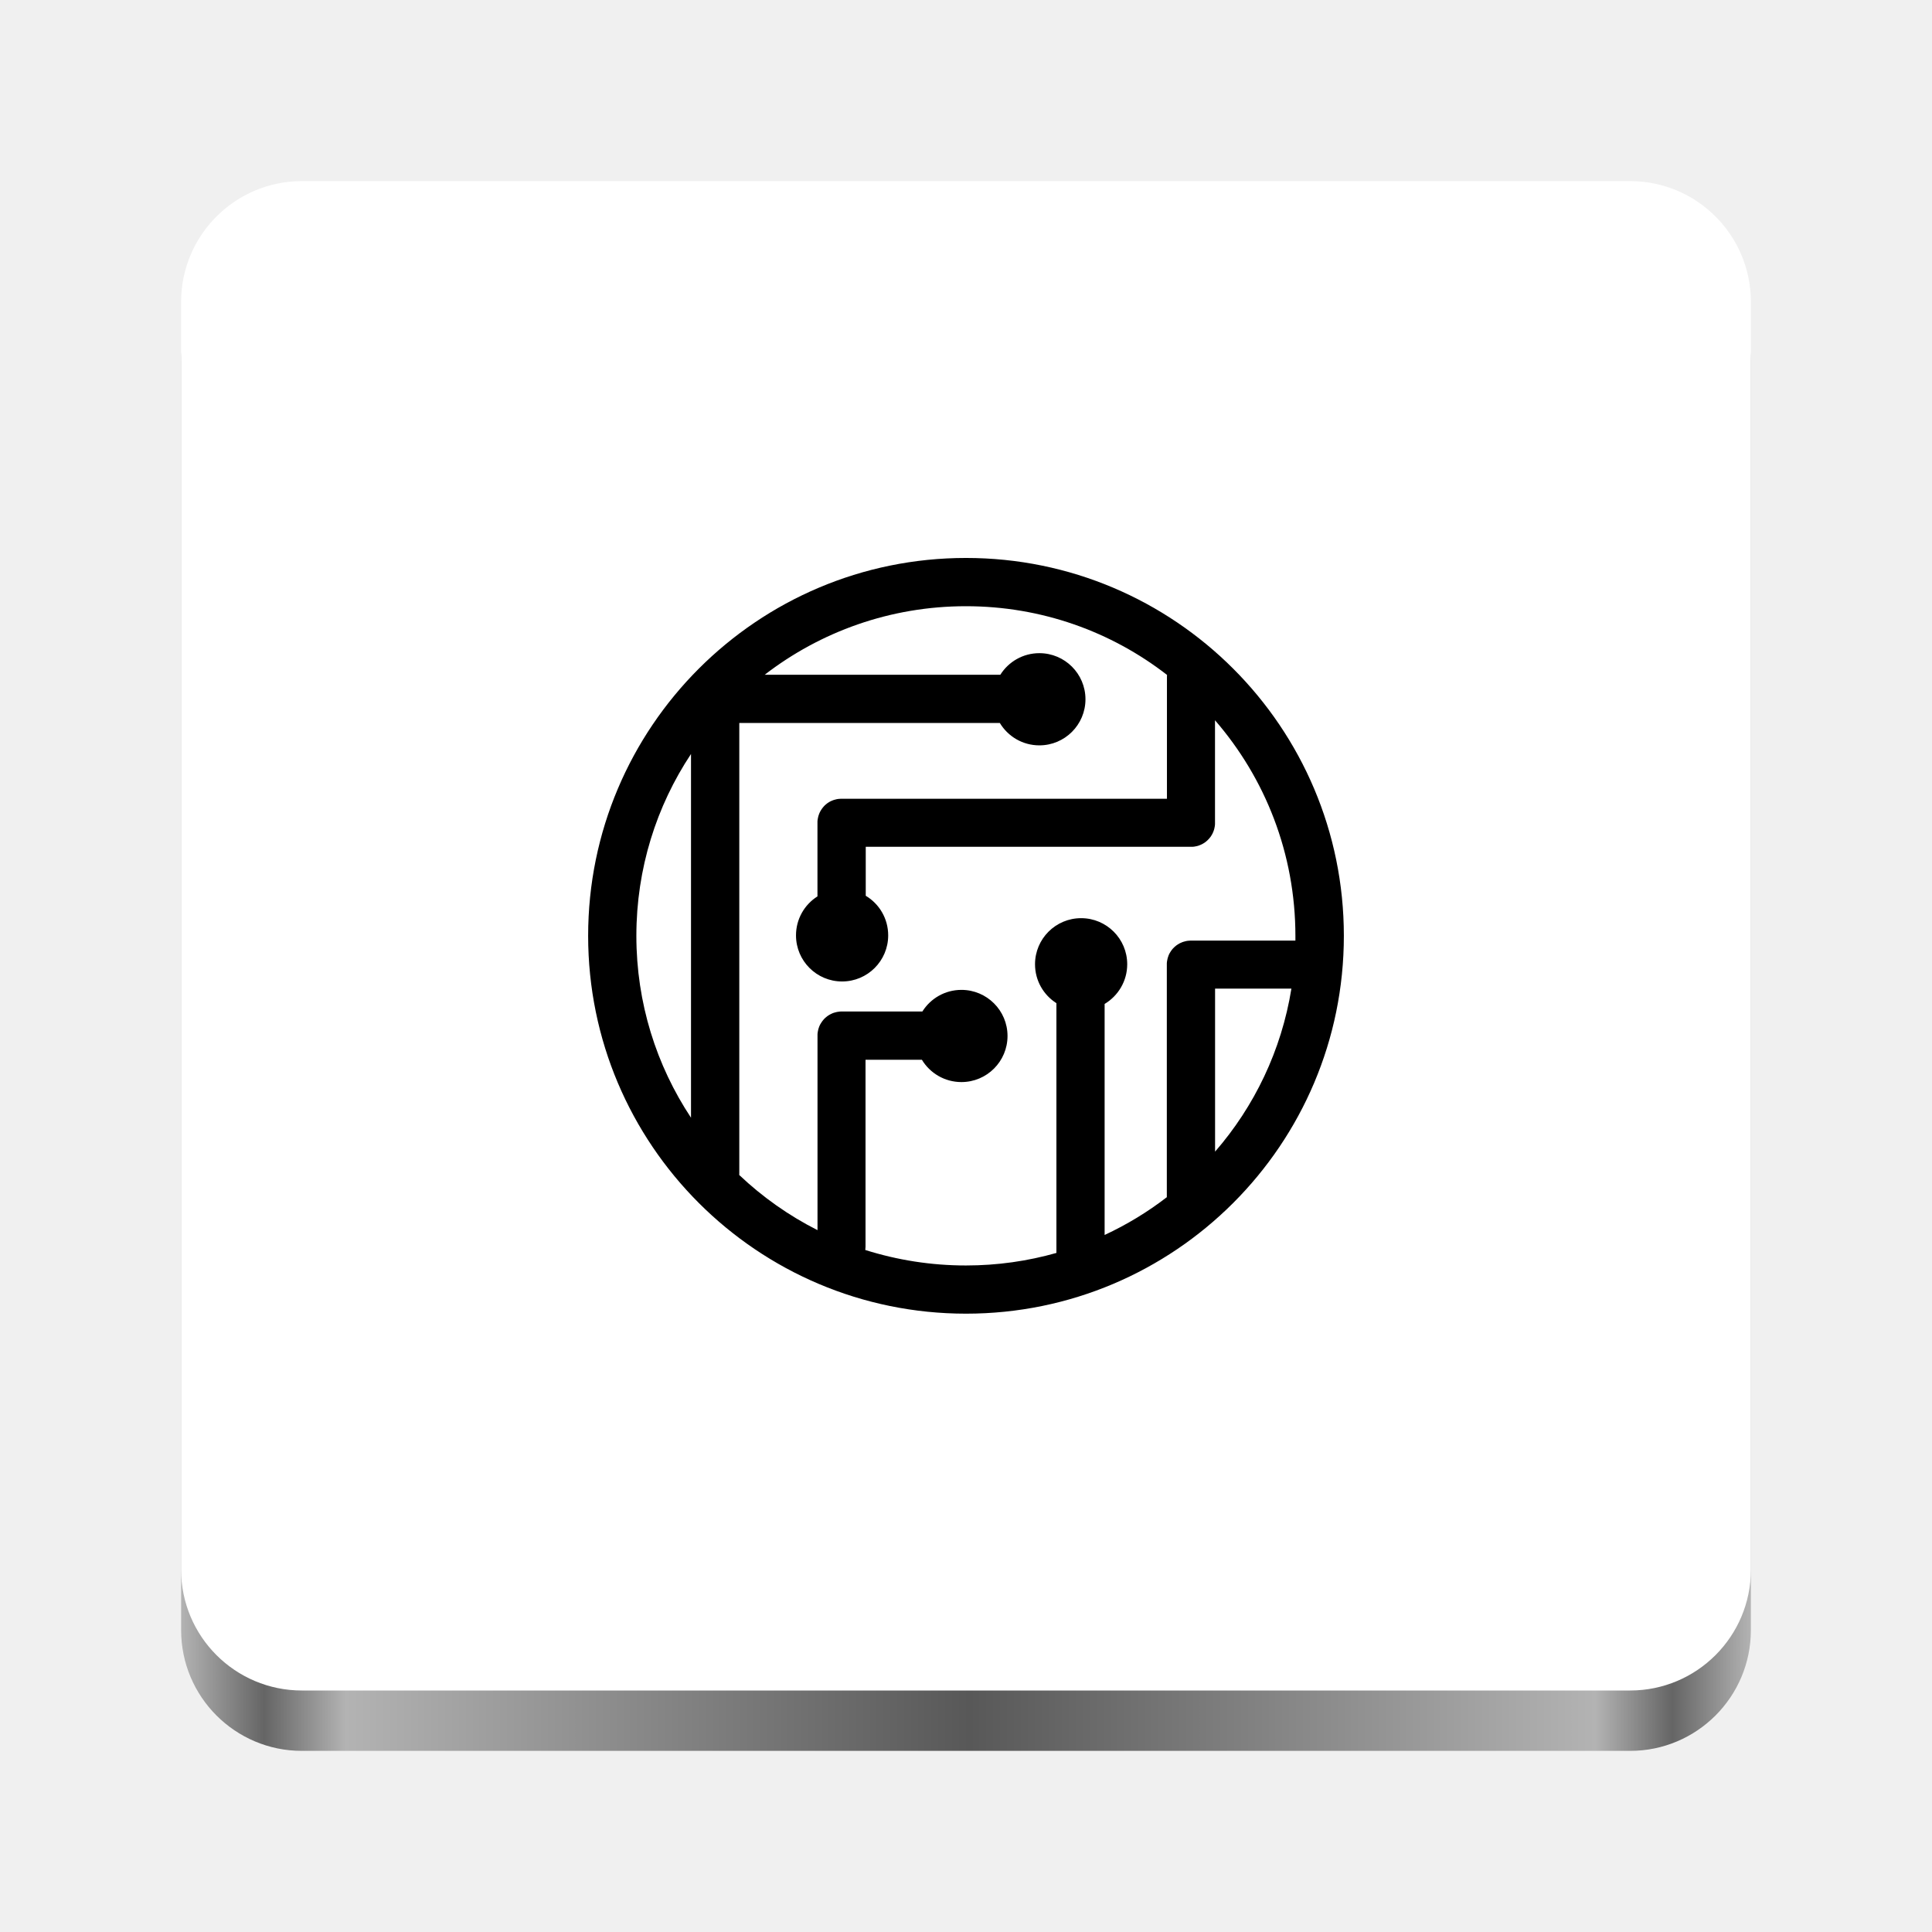
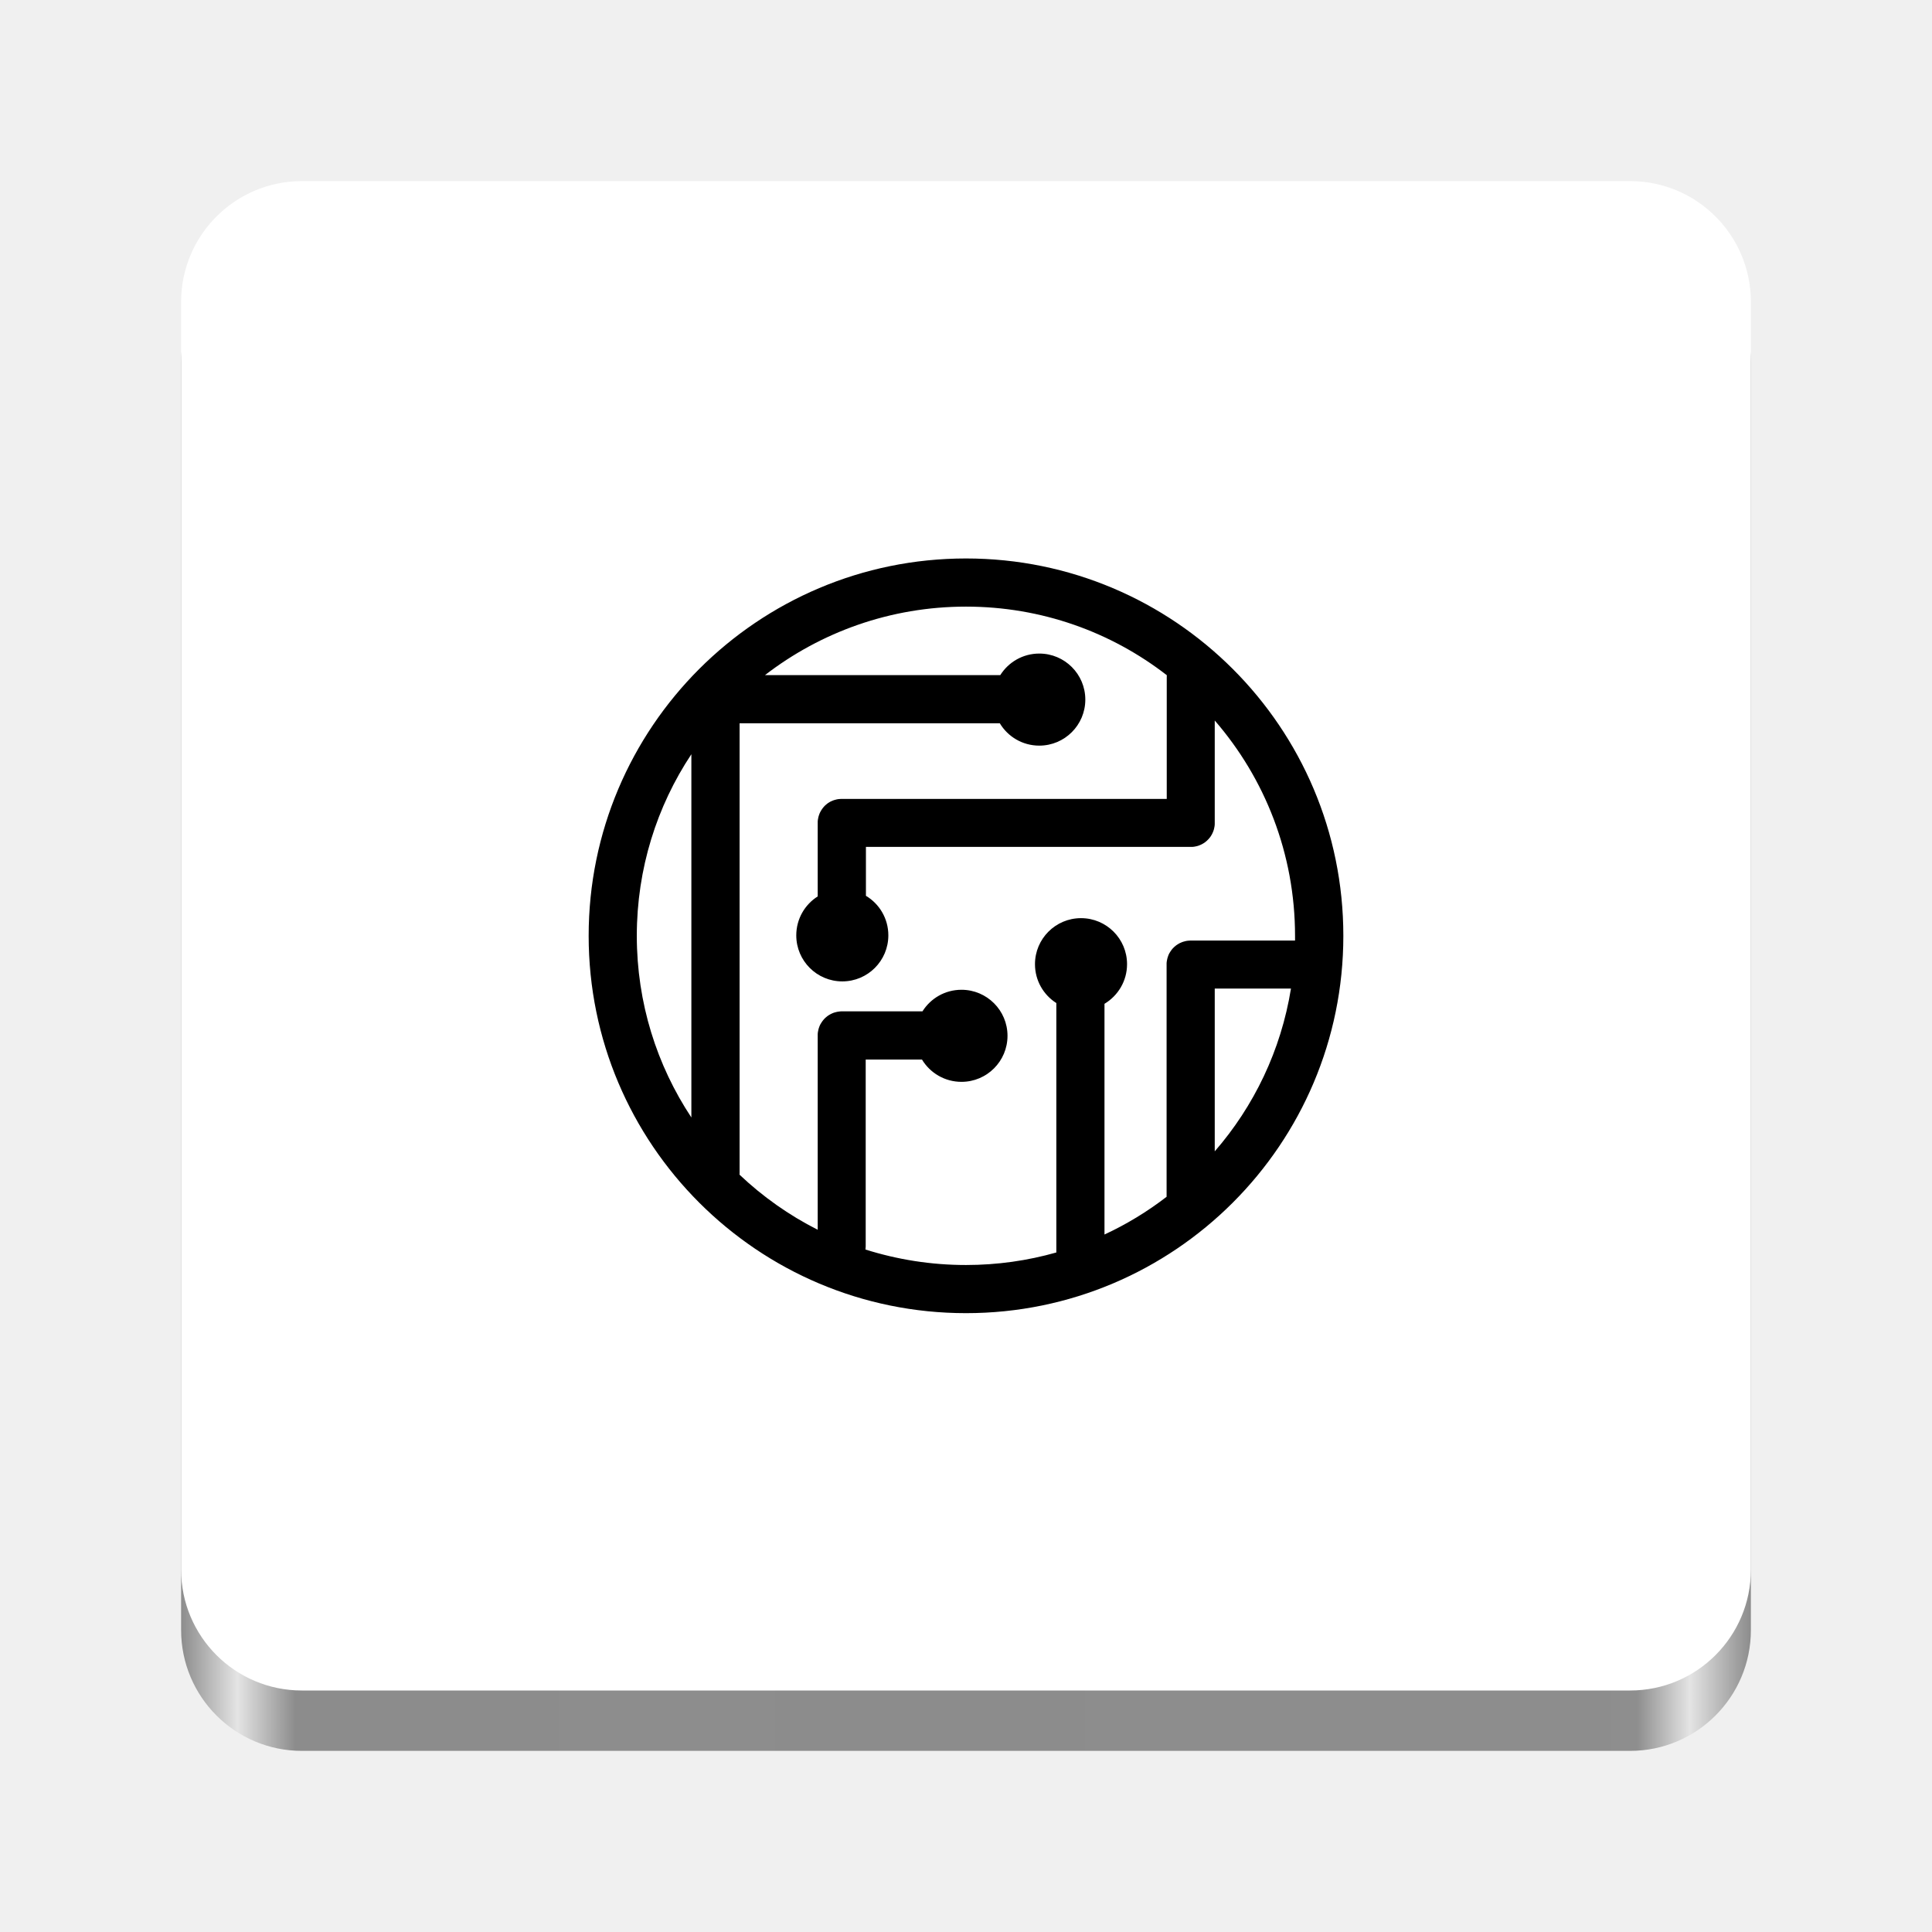
- <svg xmlns="http://www.w3.org/2000/svg" xmlns:xlink="http://www.w3.org/1999/xlink" viewBox="0 0 128 128" style="display:inline;enable-background:new" version="1.0" id="svg11300" height="128" width="128" xml:space="preserve">
-   <defs id="defs3">
-     <linearGradient id="linearGradient7">
-       <stop style="stop-color:#b3b3b3;stop-opacity:1;" offset="0" id="stop2" />
-       <stop id="stop3" offset="0.053" style="stop-color:#656565;stop-opacity:1;" />
-       <stop style="stop-color:#b3b3b3;stop-opacity:1;" offset="0.105" id="stop4" />
-       <stop style="stop-color:#585858;stop-opacity:1;" offset="0.502" id="stop1" />
-       <stop id="stop5" offset="0.901" style="stop-color:#b3b3b3;stop-opacity:1;" />
-       <stop style="stop-color:#656565;stop-opacity:1;" offset="0.95" id="stop6" />
-       <stop style="stop-color:#b3b3b3;stop-opacity:1;" offset="1" id="stop7" />
+ <svg xmlns="http://www.w3.org/2000/svg" xmlns:xlink="http://www.w3.org/1999/xlink" width="128" height="128" version="1" id="svg44" xml:space="preserve">
+   <defs id="defs48">
+     <linearGradient xlink:href="#linearGradient1571" id="linearGradient1573" x1="12" y1="66" x2="116" y2="66" gradientUnits="userSpaceOnUse" />
+     <linearGradient id="linearGradient1571">
+       <stop style="stop-color:#8c8c8c;stop-opacity:1;" offset="0" id="stop1567" />
+       <stop style="stop-color:#e4e4e4;stop-opacity:1;" offset="0.036" id="stop1575" />
+       <stop style="stop-color:#8c8c8c;stop-opacity:1;" offset="0.073" id="stop1577" />
+       <stop style="stop-color:#8c8c8c;stop-opacity:0.99;" offset="0.927" id="stop1579" />
+       <stop style="stop-color:#e4e4e4;stop-opacity:1;" offset="0.961" id="stop1581" />
+       <stop style="stop-color:#8c8c8c;stop-opacity:1;" offset="1" id="stop1569" />
    </linearGradient>
-     <linearGradient xlink:href="#linearGradient7" id="linearGradient2" x1="12" y1="66" x2="116" y2="66" gradientUnits="userSpaceOnUse" />
  </defs>
-   <rect style="display:inline;fill:url(#linearGradient2);fill-opacity:1;stroke:none;stroke-width:0.25;stroke-linecap:butt;stroke-linejoin:miter;stroke-miterlimit:4;stroke-dasharray:none;stroke-dashoffset:0;stroke-opacity:1;marker:none;marker-start:none;marker-mid:none;marker-end:none;paint-order:normal;enable-background:new" id="rect1" width="104" height="100" x="12" y="16" rx="8" ry="8" />
+   <rect style="display:inline;fill:url(#linearGradient1573);fill-opacity:1;stroke:none;stroke-width:0.25;stroke-linecap:butt;stroke-linejoin:miter;stroke-miterlimit:4;stroke-dasharray:none;stroke-dashoffset:0;stroke-opacity:1;marker:none;marker-start:none;marker-mid:none;marker-end:none;paint-order:normal;enable-background:new" id="rect1711-5" width="104" height="100" x="12" y="16" rx="8" ry="8" />
  <rect style="display:inline;fill:#ffffff;fill-opacity:1;stroke:none;stroke-width:0.25;stroke-linecap:butt;stroke-linejoin:miter;stroke-miterlimit:4;stroke-dasharray:none;stroke-dashoffset:0;stroke-opacity:1;marker:none;marker-start:none;marker-mid:none;marker-end:none;paint-order:normal;enable-background:new" id="rect1711" width="104" height="100" x="12" y="12" rx="8" ry="8" />
-   <style type="text/css" id="style1">
- 	.st0{fill-rule:evenodd;clip-rule:evenodd;}
- </style>
-   <path id="Ellipse-Copy-Difference-Union-2" class="st0" d="M 64,36.966 C 50.176,36.966 38.966,48.176 38.966,62 38.966,75.824 50.176,87.034 64,87.034 77.824,87.034 89.034,75.824 89.034,62 89.034,48.176 77.824,36.966 64,36.966 Z m -13.338,7.74 h 15.611 c 0.541,-0.861 1.497,-1.432 2.588,-1.432 1.687,0 3.054,1.367 3.054,3.054 0,1.687 -1.367,3.054 -3.054,3.054 -1.111,0 -2.083,-0.591 -2.619,-1.482 H 48.98 v 29.86 c 0,0.03 0,0.055 -0.005,0.085 1.537,1.457 3.284,2.694 5.187,3.655 V 68.604 c 0,-0.025 0,-0.05 0,-0.075 0,-0.025 0.005,-0.05 0.005,-0.075 0,-0.025 0.005,-0.05 0.01,-0.075 0.005,-0.025 0.01,-0.05 0.015,-0.075 0.005,-0.025 0.01,-0.05 0.015,-0.075 0.005,-0.025 0.015,-0.05 0.02,-0.075 0.005,-0.025 0.015,-0.05 0.025,-0.075 0.01,-0.025 0.02,-0.05 0.025,-0.07 0.01,-0.025 0.02,-0.05 0.03,-0.07 0.01,-0.02 0.025,-0.045 0.035,-0.07 0.01,-0.025 0.025,-0.045 0.04,-0.065 0.015,-0.02 0.025,-0.045 0.04,-0.065 0.015,-0.02 0.03,-0.04 0.045,-0.065 0.015,-0.02 0.03,-0.04 0.045,-0.06 0.015,-0.02 0.03,-0.04 0.05,-0.06 0.015,-0.02 0.035,-0.04 0.05,-0.055 0.015,-0.015 0.035,-0.035 0.055,-0.055 0.02,-0.015 0.04,-0.035 0.06,-0.05 0.02,-0.015 0.04,-0.035 0.06,-0.05 0.02,-0.015 0.04,-0.03 0.06,-0.045 0.02,-0.015 0.045,-0.03 0.065,-0.04 0.02,-0.015 0.045,-0.025 0.065,-0.04 0.025,-0.01 0.045,-0.025 0.07,-0.035 0.025,-0.01 0.045,-0.02 0.07,-0.035 0.025,-0.01 0.05,-0.02 0.07,-0.03 0.025,-0.01 0.05,-0.015 0.075,-0.025 0.025,-0.01 0.05,-0.015 0.075,-0.02 0.025,-0.005 0.05,-0.015 0.075,-0.02 0.025,-0.005 0.05,-0.01 0.075,-0.015 0.025,-0.005 0.05,-0.01 0.075,-0.01 0.025,0 0.05,-0.005 0.075,-0.01 0.025,0 0.05,-0.005 0.075,-0.005 h 5.397 c 0.541,-0.861 1.497,-1.432 2.588,-1.432 1.687,0 3.054,1.367 3.054,3.054 0,1.687 -1.367,3.054 -3.054,3.054 -1.111,0 -2.083,-0.591 -2.619,-1.477 h -3.735 v 12.392 c 0,0.07 -0.005,0.14 -0.015,0.21 2.113,0.666 4.351,1.026 6.669,1.026 2.078,0 4.09,-0.29 5.993,-0.831 v -16.547 c -0.851,-0.541 -1.417,-1.492 -1.417,-2.578 0,-1.687 1.367,-3.054 3.054,-3.054 1.687,0 3.054,1.367 3.054,3.054 0,1.116 -0.601,2.093 -1.497,2.629 v 15.306 c 1.467,-0.681 2.849,-1.522 4.121,-2.503 V 63.903 c 0,-0.025 0,-0.05 0,-0.075 0,-0.025 0.005,-0.05 0.005,-0.075 0,-0.025 0.005,-0.05 0.01,-0.075 0.005,-0.025 0.01,-0.05 0.015,-0.075 0.005,-0.025 0.01,-0.05 0.015,-0.075 0.005,-0.025 0.015,-0.05 0.02,-0.075 0.01,-0.025 0.015,-0.05 0.025,-0.075 0.01,-0.025 0.015,-0.05 0.025,-0.075 0.01,-0.025 0.02,-0.05 0.03,-0.07 0.01,-0.02 0.025,-0.045 0.035,-0.07 0.01,-0.025 0.025,-0.045 0.04,-0.065 0.015,-0.02 0.025,-0.045 0.04,-0.065 0.015,-0.02 0.03,-0.045 0.045,-0.065 0.015,-0.02 0.03,-0.04 0.045,-0.06 0.015,-0.02 0.035,-0.04 0.05,-0.06 0.015,-0.02 0.035,-0.04 0.055,-0.055 0.02,-0.015 0.035,-0.035 0.055,-0.055 0.02,-0.015 0.04,-0.035 0.06,-0.05 0.02,-0.015 0.04,-0.035 0.06,-0.05 0.02,-0.015 0.04,-0.03 0.065,-0.045 0.02,-0.015 0.045,-0.03 0.065,-0.04 0.02,-0.01 0.045,-0.025 0.065,-0.04 0.02,-0.015 0.045,-0.025 0.07,-0.035 0.025,-0.01 0.045,-0.02 0.07,-0.03 0.025,-0.01 0.05,-0.02 0.07,-0.03 0.025,-0.01 0.05,-0.02 0.075,-0.025 0.025,-0.01 0.05,-0.015 0.075,-0.02 0.025,-0.005 0.05,-0.01 0.075,-0.02 0.025,-0.005 0.05,-0.01 0.075,-0.015 0.025,-0.005 0.05,-0.005 0.075,-0.01 0.025,-0.005 0.05,-0.005 0.075,-0.005 0.025,0 0.05,-0.005 0.075,-0.005 h 6.959 c 0,-0.1 0,-0.205 0,-0.305 0,-5.467 -2.008,-10.464 -5.327,-14.294 v 6.794 c 0,0.025 0,0.05 0,0.08 0,0.025 -0.005,0.05 -0.005,0.08 0,0.03 -0.005,0.05 -0.01,0.075 -0.005,0.025 -0.01,0.05 -0.015,0.075 -0.005,0.025 -0.01,0.05 -0.015,0.075 -0.005,0.025 -0.015,0.05 -0.02,0.075 -0.01,0.025 -0.015,0.05 -0.025,0.075 -0.01,0.025 -0.02,0.05 -0.03,0.075 -0.01,0.025 -0.02,0.05 -0.03,0.07 -0.01,0.025 -0.025,0.045 -0.035,0.07 -0.01,0.025 -0.025,0.045 -0.04,0.07 -0.015,0.025 -0.025,0.045 -0.04,0.065 -0.015,0.02 -0.03,0.045 -0.045,0.065 -0.015,0.02 -0.03,0.04 -0.05,0.06 -0.015,0.02 -0.035,0.04 -0.05,0.06 -0.015,0.02 -0.035,0.04 -0.055,0.055 -0.02,0.015 -0.04,0.035 -0.055,0.055 -0.02,0.02 -0.04,0.035 -0.06,0.05 -0.02,0.015 -0.04,0.03 -0.06,0.05 -0.02,0.015 -0.04,0.03 -0.065,0.045 -0.02,0.015 -0.045,0.03 -0.065,0.04 -0.025,0.015 -0.045,0.025 -0.07,0.04 -0.025,0.01 -0.045,0.025 -0.07,0.035 -0.025,0.01 -0.05,0.02 -0.07,0.03 -0.025,0.01 -0.05,0.02 -0.075,0.03 -0.025,0.01 -0.05,0.015 -0.075,0.025 -0.025,0.01 -0.05,0.015 -0.075,0.02 -0.025,0.005 -0.05,0.01 -0.075,0.015 -0.025,0.005 -0.05,0.01 -0.075,0.015 -0.025,0.005 -0.05,0.005 -0.08,0.01 -0.03,0.005 -0.05,0.005 -0.08,0.005 -0.025,0 -0.05,0 -0.08,0 v 0 c -0.015,0 -0.03,0 -0.045,0 h -21.499 v 3.244 c 0.891,0.531 1.487,1.507 1.487,2.624 0,1.687 -1.367,3.054 -3.054,3.054 -1.687,0 -3.054,-1.367 -3.054,-3.054 0,-1.086 0.566,-2.043 1.422,-2.583 V 54.505 c 0,-0.025 0,-0.05 0,-0.075 0,-0.025 0.005,-0.05 0.005,-0.075 0,-0.025 0.005,-0.05 0.01,-0.075 0.005,-0.025 0.01,-0.05 0.015,-0.075 0.005,-0.025 0.01,-0.05 0.015,-0.075 0.005,-0.025 0.015,-0.05 0.02,-0.075 0.005,-0.025 0.015,-0.05 0.025,-0.075 0.01,-0.025 0.02,-0.05 0.025,-0.07 0.01,-0.025 0.02,-0.05 0.03,-0.07 0.01,-0.02 0.025,-0.045 0.035,-0.07 0.01,-0.025 0.025,-0.045 0.04,-0.07 0.015,-0.025 0.025,-0.045 0.04,-0.065 0.015,-0.02 0.03,-0.045 0.045,-0.065 0.015,-0.02 0.03,-0.04 0.045,-0.06 0.015,-0.02 0.03,-0.04 0.05,-0.06 0.015,-0.02 0.035,-0.04 0.05,-0.055 0.015,-0.015 0.035,-0.035 0.055,-0.055 0.02,-0.02 0.04,-0.035 0.06,-0.05 0.02,-0.015 0.04,-0.03 0.06,-0.05 0.02,-0.015 0.04,-0.03 0.06,-0.045 0.02,-0.015 0.045,-0.03 0.065,-0.04 0.02,-0.015 0.045,-0.025 0.065,-0.04 0.025,-0.01 0.045,-0.025 0.07,-0.035 0.025,-0.01 0.045,-0.02 0.07,-0.03 0.025,-0.01 0.05,-0.02 0.07,-0.03 0.025,-0.01 0.05,-0.02 0.075,-0.025 0.025,-0.005 0.05,-0.015 0.075,-0.02 0.025,-0.005 0.05,-0.015 0.075,-0.02 0.025,-0.005 0.05,-0.01 0.075,-0.015 0.025,-0.005 0.05,-0.01 0.075,-0.01 0.025,0 0.05,-0.005 0.075,-0.005 0.025,0 0.05,-0.005 0.075,-0.005 v 0 h 21.604 v -8.061 c 0,-0.05 0,-0.1 0.005,-0.145 -3.685,-2.859 -8.306,-4.551 -13.323,-4.551 -5.017,0 -9.648,1.697 -13.338,4.546 z M 42.161,62 c 0,-4.456 1.332,-8.597 3.62,-12.046 V 74.051 C 43.492,70.597 42.161,66.456 42.161,62 Z m 43.398,3.5 h -5.057 v 10.799 c 2.603,-2.994 4.396,-6.704 5.057,-10.799 z" style="fill:#000000;fill-opacity:1;stroke-width:0.05" />
+   <path id="Ellipse-Copy-Difference-Union-2" class="st0" d="m 64,37 c -13.805,0 -25,11.195 -25,25 0,13.805 11.195,25 25,25 13.805,0 25,-11.195 25,-25 0,-13.805 -11.195,-25 -25,-25 z m -13.32,7.73 h 15.59 c 0.54,-0.86 1.495,-1.43 2.585,-1.43 1.685,0 3.05,1.365 3.05,3.05 0,1.685 -1.365,3.05 -3.05,3.05 -1.11,0 -2.08,-0.59 -2.615,-1.48 h -17.24 v 29.82 c 0,0.03 0,0.055 -0.005,0.085 1.535,1.455 3.28,2.69 5.18,3.65 V 68.595 c 0,-0.025 0,-0.05 0,-0.075 0,-0.025 0.005,-0.05 0.005,-0.075 0,-0.025 0.005,-0.05 0.01,-0.075 0.005,-0.025 0.01,-0.05 0.015,-0.075 0.005,-0.025 0.01,-0.05 0.015,-0.075 0.005,-0.025 0.015,-0.05 0.02,-0.075 0.005,-0.025 0.015,-0.05 0.025,-0.075 0.01,-0.025 0.02,-0.05 0.025,-0.07 0.01,-0.025 0.02,-0.05 0.03,-0.07 0.01,-0.02 0.025,-0.045 0.035,-0.07 0.01,-0.025 0.025,-0.045 0.04,-0.065 0.015,-0.02 0.025,-0.045 0.04,-0.065 0.015,-0.02 0.03,-0.04 0.045,-0.065 0.015,-0.02 0.03,-0.04 0.045,-0.06 0.015,-0.02 0.03,-0.04 0.05,-0.06 0.015,-0.02 0.035,-0.04 0.05,-0.055 0.015,-0.015 0.035,-0.035 0.055,-0.055 0.02,-0.015 0.04,-0.035 0.06,-0.05 0.02,-0.015 0.04,-0.035 0.06,-0.05 0.02,-0.015 0.04,-0.03 0.06,-0.045 0.02,-0.015 0.045,-0.03 0.065,-0.04 0.02,-0.015 0.045,-0.025 0.065,-0.04 0.025,-0.01 0.045,-0.025 0.07,-0.035 0.025,-0.01 0.045,-0.02 0.07,-0.035 0.025,-0.01 0.05,-0.02 0.07,-0.03 0.025,-0.01 0.05,-0.015 0.075,-0.025 0.025,-0.01 0.05,-0.015 0.075,-0.02 0.025,-0.005 0.05,-0.015 0.075,-0.02 0.025,-0.005 0.05,-0.01 0.075,-0.015 0.025,-0.005 0.05,-0.01 0.075,-0.01 0.025,0 0.05,-0.005 0.075,-0.01 0.025,0 0.05,-0.005 0.075,-0.005 h 5.39 c 0.54,-0.86 1.495,-1.43 2.585,-1.43 1.685,0 3.05,1.365 3.05,3.05 0,1.685 -1.365,3.05 -3.05,3.05 -1.11,0 -2.08,-0.59 -2.615,-1.475 h -3.73 v 12.375 c 0,0.07 -0.005,0.14 -0.015,0.21 2.11,0.665 4.345,1.025 6.66,1.025 2.075,0 4.085,-0.29 5.985,-0.83 V 66.455 c -0.85,-0.54 -1.415,-1.49 -1.415,-2.575 0,-1.685 1.365,-3.05 3.05,-3.05 1.685,0 3.05,1.365 3.05,3.05 0,1.115 -0.6,2.09 -1.495,2.625 v 15.285 c 1.465,-0.68 2.845,-1.52 4.115,-2.5 V 63.9 c 0,-0.025 0,-0.05 0,-0.075 0,-0.025 0.005,-0.05 0.005,-0.075 0,-0.025 0.005,-0.05 0.01,-0.075 0.005,-0.025 0.01,-0.05 0.015,-0.075 0.005,-0.025 0.01,-0.05 0.015,-0.075 0.005,-0.025 0.015,-0.05 0.02,-0.075 0.01,-0.025 0.015,-0.05 0.025,-0.075 0.01,-0.025 0.015,-0.05 0.025,-0.075 0.01,-0.025 0.02,-0.05 0.03,-0.07 0.01,-0.02 0.025,-0.045 0.035,-0.07 0.01,-0.025 0.025,-0.045 0.04,-0.065 0.015,-0.02 0.025,-0.045 0.04,-0.065 0.015,-0.02 0.03,-0.045 0.045,-0.065 0.015,-0.02 0.03,-0.04 0.045,-0.06 0.015,-0.02 0.035,-0.04 0.05,-0.06 0.015,-0.02 0.035,-0.04 0.055,-0.055 0.02,-0.015 0.035,-0.035 0.055,-0.055 0.02,-0.015 0.04,-0.035 0.06,-0.05 0.02,-0.015 0.04,-0.035 0.06,-0.05 0.02,-0.015 0.04,-0.03 0.065,-0.045 0.02,-0.015 0.045,-0.03 0.065,-0.04 0.02,-0.01 0.045,-0.025 0.065,-0.04 0.02,-0.015 0.045,-0.025 0.07,-0.035 0.025,-0.01 0.045,-0.02 0.07,-0.03 0.025,-0.01 0.05,-0.02 0.07,-0.03 0.025,-0.01 0.05,-0.02 0.075,-0.025 0.025,-0.01 0.05,-0.015 0.075,-0.02 0.025,-0.005 0.05,-0.01 0.075,-0.02 0.025,-0.005 0.05,-0.01 0.075,-0.015 0.025,-0.005 0.05,-0.005 0.075,-0.01 0.025,-0.005 0.05,-0.005 0.075,-0.005 0.025,0 0.05,-0.005 0.075,-0.005 h 6.95 c 0,-0.1 0,-0.205 0,-0.305 0,-5.46 -2.005,-10.45 -5.32,-14.275 v 6.785 c 0,0.025 0,0.05 0,0.08 0,0.025 -0.005,0.05 -0.005,0.08 0,0.03 -0.005,0.05 -0.01,0.075 -0.005,0.025 -0.01,0.05 -0.015,0.075 -0.005,0.025 -0.01,0.05 -0.015,0.075 -0.005,0.025 -0.015,0.05 -0.02,0.075 -0.01,0.025 -0.015,0.05 -0.025,0.075 -0.01,0.025 -0.02,0.05 -0.03,0.075 -0.01,0.025 -0.02,0.05 -0.03,0.07 -0.01,0.025 -0.025,0.045 -0.035,0.07 -0.01,0.025 -0.025,0.045 -0.04,0.07 -0.015,0.025 -0.025,0.045 -0.04,0.065 -0.015,0.02 -0.03,0.045 -0.045,0.065 -0.015,0.02 -0.03,0.04 -0.05,0.06 -0.015,0.02 -0.035,0.04 -0.05,0.06 -0.015,0.02 -0.035,0.04 -0.055,0.055 -0.02,0.015 -0.04,0.035 -0.055,0.055 -0.02,0.02 -0.04,0.035 -0.06,0.05 -0.02,0.015 -0.04,0.03 -0.06,0.05 -0.02,0.015 -0.04,0.03 -0.065,0.045 -0.02,0.015 -0.045,0.03 -0.065,0.04 -0.025,0.015 -0.045,0.025 -0.07,0.04 -0.025,0.01 -0.045,0.025 -0.07,0.035 -0.025,0.01 -0.05,0.02 -0.07,0.03 -0.025,0.01 -0.05,0.02 -0.075,0.03 -0.025,0.01 -0.05,0.015 -0.075,0.025 -0.025,0.01 -0.05,0.015 -0.075,0.02 -0.025,0.005 -0.05,0.01 -0.075,0.015 -0.025,0.005 -0.05,0.01 -0.075,0.015 -0.025,0.005 -0.05,0.005 -0.08,0.01 -0.03,0.005 -0.05,0.005 -0.08,0.005 -0.025,0 -0.05,0 -0.08,0 v 0 c -0.015,0 -0.03,0 -0.045,0 h -21.47 v 3.24 c 0.89,0.53 1.485,1.505 1.485,2.62 0,1.685 -1.365,3.05 -3.05,3.05 -1.685,0 -3.05,-1.365 -3.05,-3.05 0,-1.085 0.565,-2.04 1.42,-2.58 v -4.875 c 0,-0.025 0,-0.05 0,-0.075 0,-0.025 0.005,-0.05 0.005,-0.075 0,-0.025 0.005,-0.05 0.01,-0.075 0.005,-0.025 0.01,-0.05 0.015,-0.075 0.005,-0.025 0.01,-0.05 0.015,-0.075 0.005,-0.025 0.015,-0.05 0.02,-0.075 0.005,-0.025 0.015,-0.05 0.025,-0.075 0.01,-0.025 0.02,-0.05 0.025,-0.07 0.01,-0.025 0.02,-0.05 0.03,-0.07 0.01,-0.02 0.025,-0.045 0.035,-0.07 0.01,-0.025 0.025,-0.045 0.04,-0.07 0.015,-0.025 0.025,-0.045 0.04,-0.065 0.015,-0.02 0.03,-0.045 0.045,-0.065 0.015,-0.02 0.03,-0.04 0.045,-0.06 0.015,-0.02 0.03,-0.04 0.05,-0.06 0.015,-0.02 0.035,-0.04 0.05,-0.055 0.015,-0.015 0.035,-0.035 0.055,-0.055 0.02,-0.02 0.04,-0.035 0.06,-0.05 0.02,-0.015 0.04,-0.03 0.06,-0.05 0.02,-0.015 0.04,-0.03 0.06,-0.045 0.02,-0.015 0.045,-0.03 0.065,-0.04 0.02,-0.015 0.045,-0.025 0.065,-0.04 0.025,-0.01 0.045,-0.025 0.07,-0.035 0.025,-0.01 0.045,-0.02 0.07,-0.03 0.025,-0.01 0.05,-0.02 0.07,-0.03 0.025,-0.01 0.05,-0.02 0.075,-0.025 0.025,-0.005 0.05,-0.015 0.075,-0.02 0.025,-0.005 0.05,-0.015 0.075,-0.02 0.025,-0.005 0.05,-0.01 0.075,-0.015 0.025,-0.005 0.05,-0.01 0.075,-0.01 0.025,0 0.05,-0.005 0.075,-0.005 0.025,0 0.05,-0.005 0.075,-0.005 v 0 h 21.575 v -8.05 c 0,-0.05 0,-0.1 0.005,-0.145 -3.68,-2.855 -8.295,-4.545 -13.305,-4.545 -5.01,0 -9.635,1.695 -13.32,4.54 z m -8.49,17.27 c 0,-4.45 1.33,-8.585 3.615,-12.03 v 24.065 c -2.285,-3.45 -3.615,-7.585 -3.615,-12.035 z m 43.34,3.495 h -5.05 v 10.785 c 2.6,-2.99 4.39,-6.695 5.05,-10.785 z" style="clip-rule:evenodd;display:inline;fill:#000000;fill-opacity:1;fill-rule:evenodd;stroke-width:0.05;enable-background:new" />
</svg>
